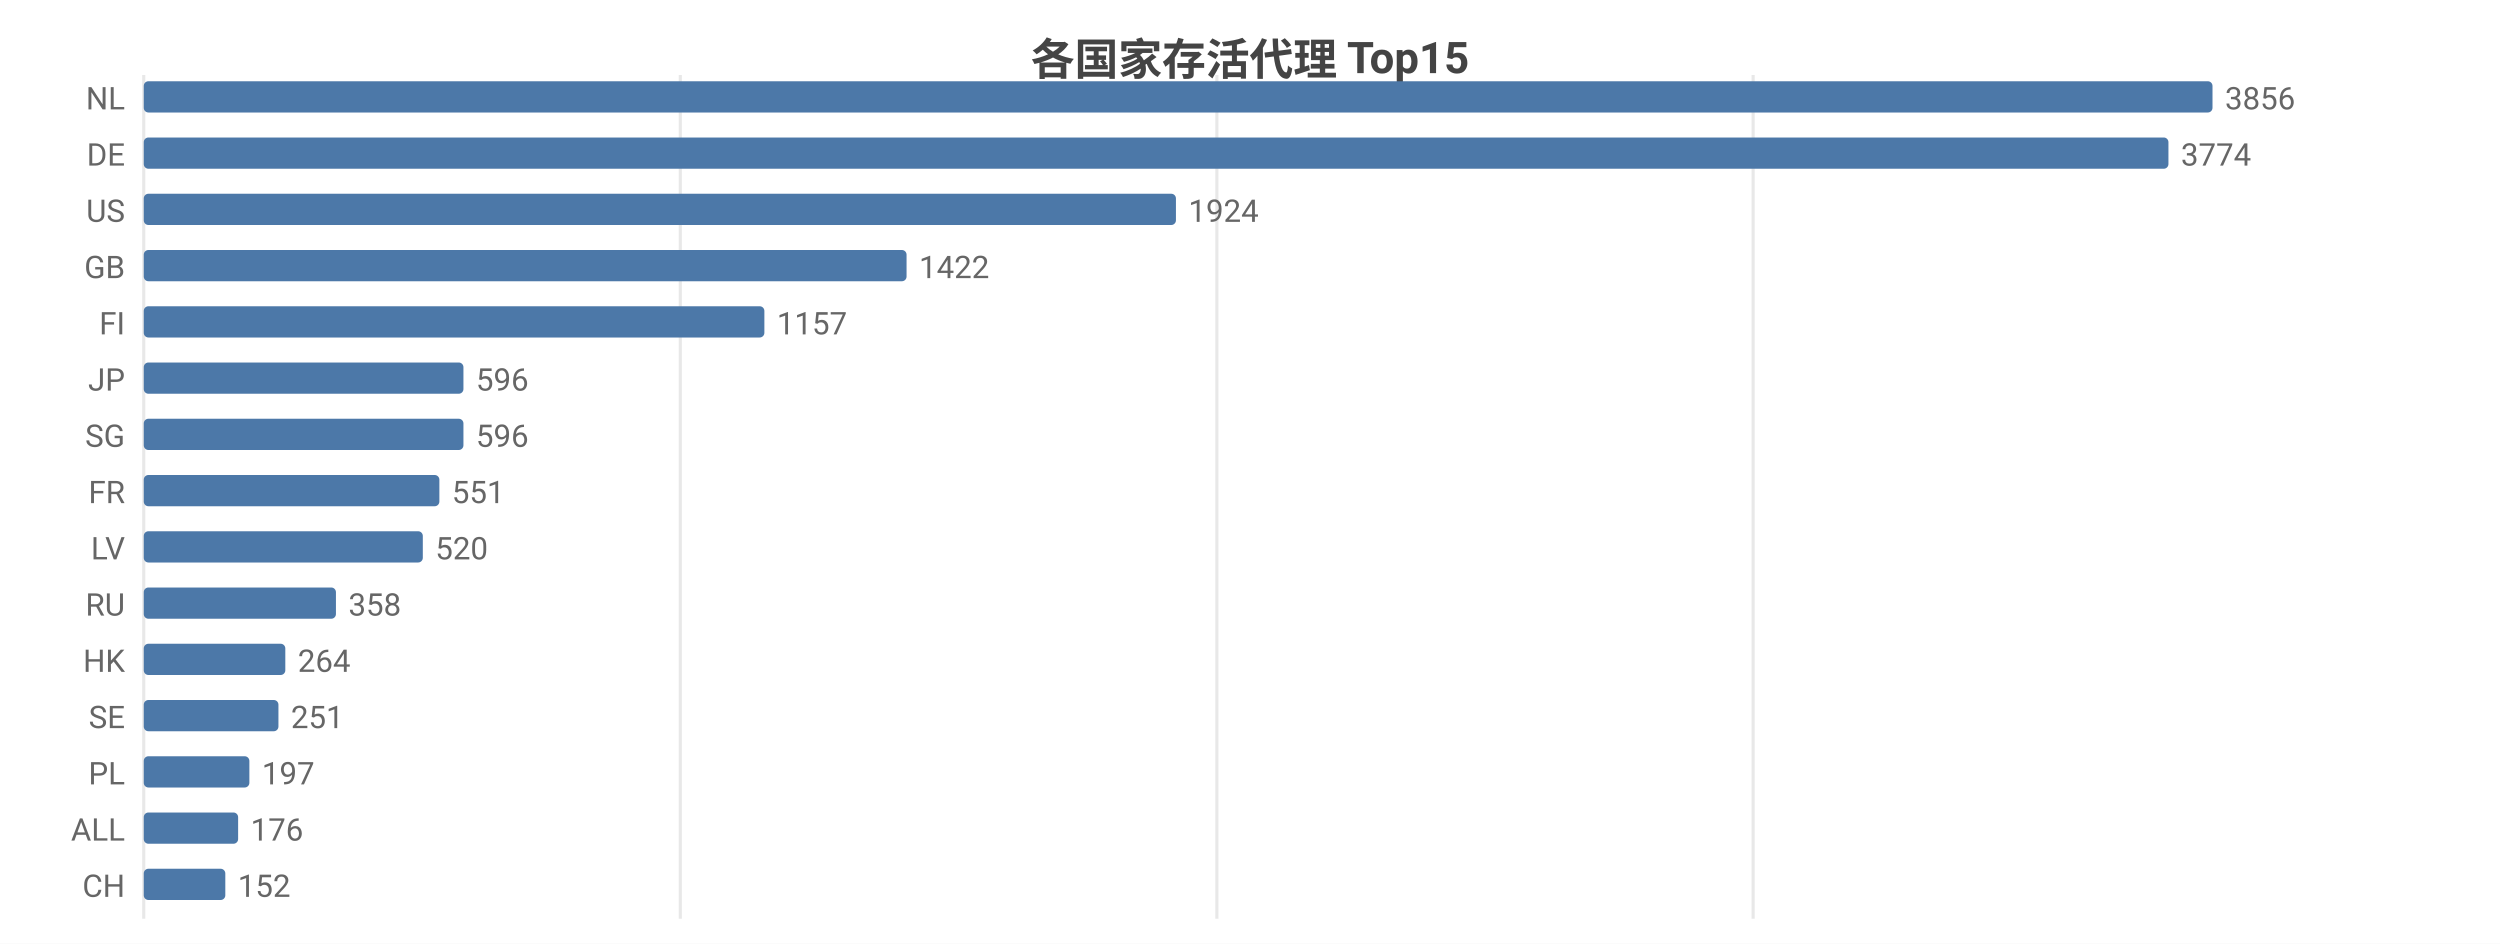
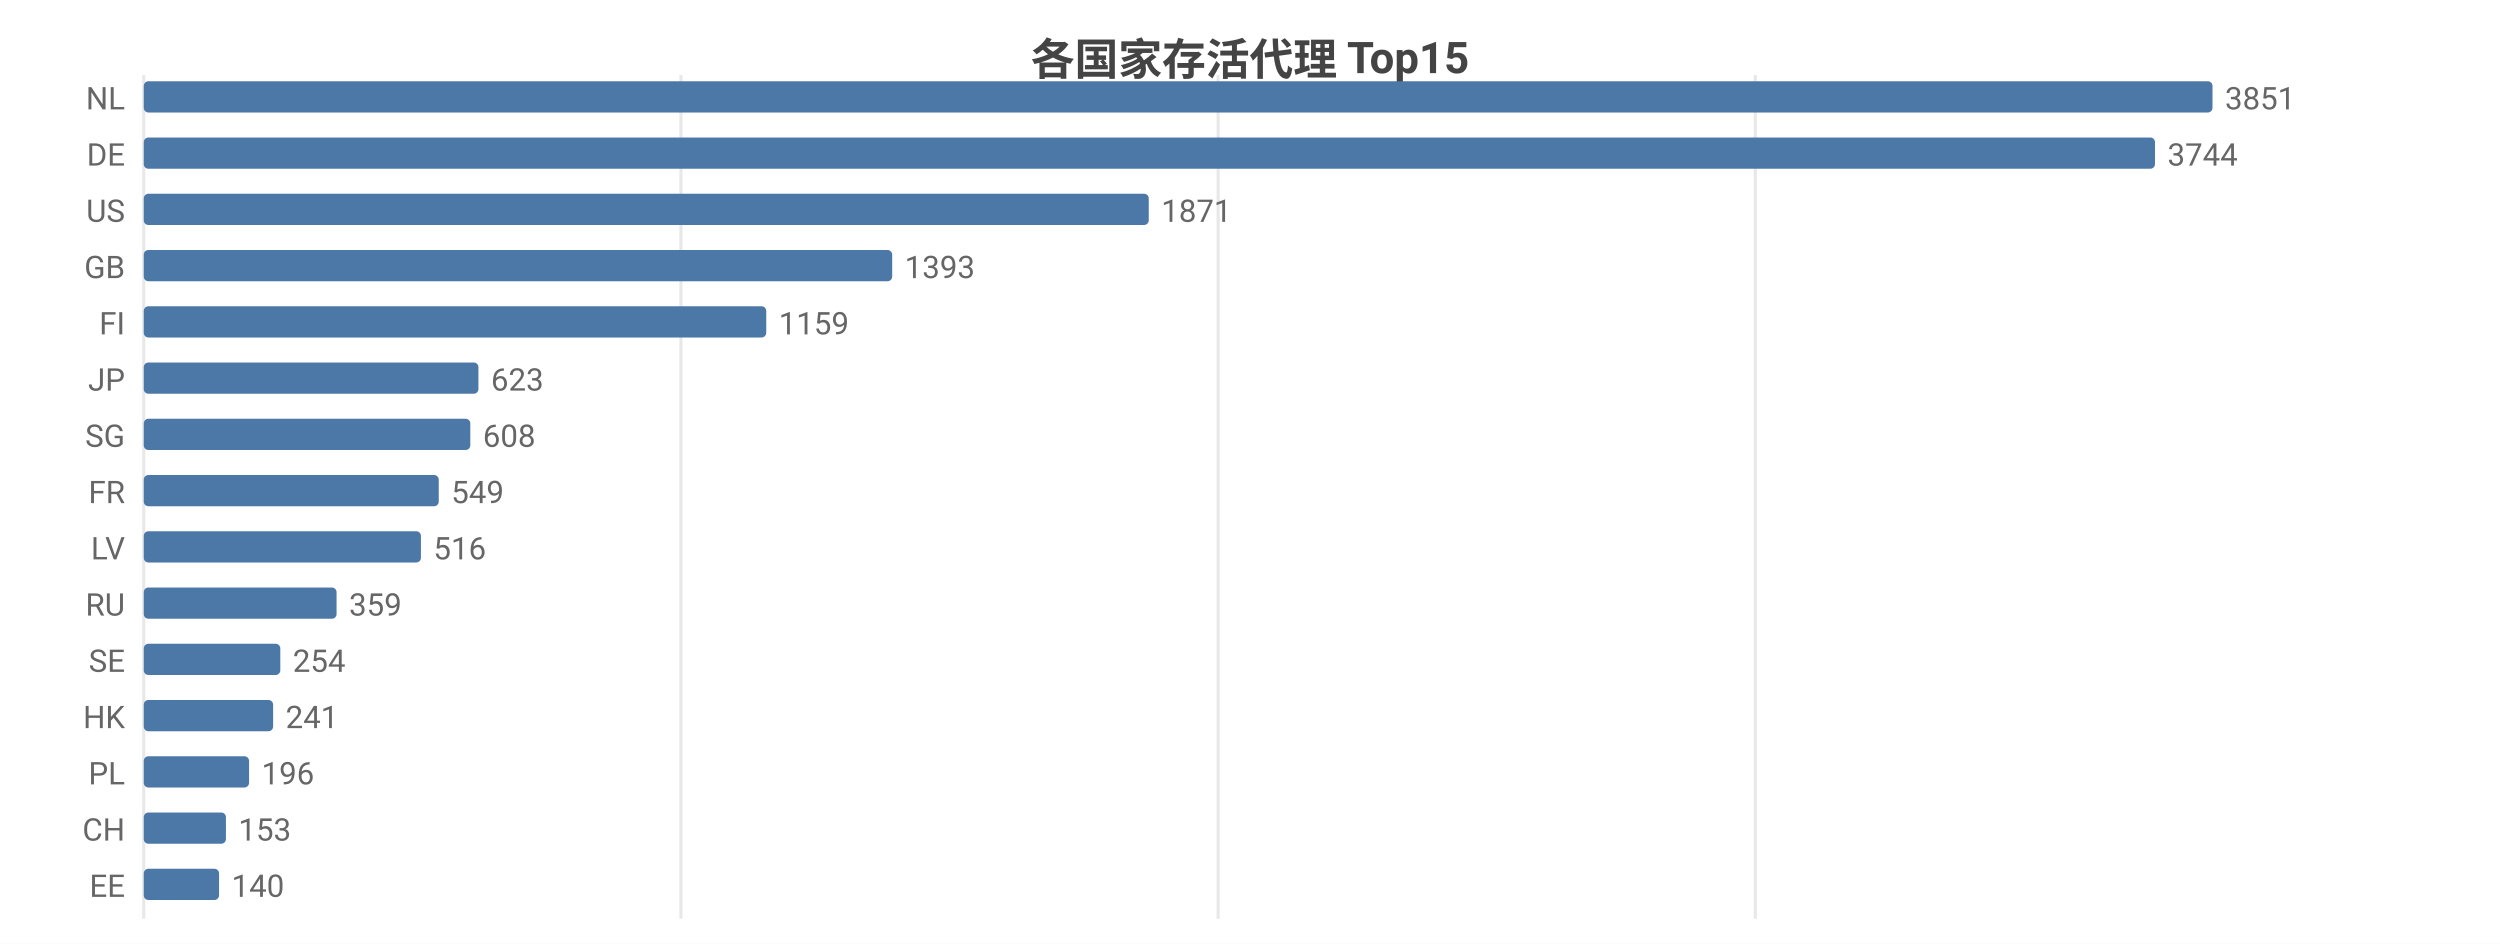
<svg xmlns="http://www.w3.org/2000/svg" width="800" height="302" viewBox="0 0 800 302">
  <rect width="800" height="302" fill="#ffffff" />
  <style>text{font-family:system-ui,-apple-system,'Segoe UI',Roboto,'PingFang SC','Microsoft YaHei','Noto Sans CJK SC',sans-serif}.g{stroke:#e8e8e8;stroke-width:1}.a{stroke:#999;stroke-width:1}.t{font-size:10px;fill:#666}.m{font-size:10px;text-anchor:middle;fill:#666}.e{font-size:10px;text-anchor:end;fill:#666}.l{font-size:11px;fill:#333}.tt{font-size:14px;font-weight:600;text-anchor:middle;fill:#444}.em{font-size:13px;text-anchor:middle;fill:#999}</style>
  <text class="tt" x="400.0" y="24">各国家存活代理 Top15</text>
  <line class="g" x1="46" y1="24" x2="46" y2="294" />
-   <line class="g" x1="217.7" y1="24" x2="217.7" y2="294" />
-   <line class="g" x1="389.4" y1="24" x2="389.4" y2="294" />
-   <line class="g" x1="561.0" y1="24" x2="561.0" y2="294" />
+   <line class="g" x1="217.9" y1="24" x2="217.9" y2="294" />
+   <line class="g" x1="389.8" y1="24" x2="389.8" y2="294" />
+   <line class="g" x1="561.7" y1="24" x2="561.7" y2="294" />
  <text class="e" x="40" y="35">NL</text>
  <rect x="46" y="26" width="662" height="10" fill="#4c78a8" rx="1.5" />
-   <text class="t" x="712" y="35">3856</text>
+   <text class="t" x="712" y="35">3851</text>
  <text class="e" x="40" y="53">DE</text>
-   <rect x="46" y="44" width="647.9" height="10" fill="#4c78a8" rx="1.5" />
-   <text class="t" x="697.9" y="53">3774</text>
+   <rect x="46" y="44" width="643.6" height="10" fill="#4c78a8" rx="1.5" />
+   <text class="t" x="693.6" y="53">3744</text>
  <text class="e" x="40" y="71">US</text>
-   <rect x="46" y="62" width="330.3" height="10" fill="#4c78a8" rx="1.5" />
-   <text class="t" x="380.3" y="71">1924</text>
+   <rect x="46" y="62" width="321.6" height="10" fill="#4c78a8" rx="1.5" />
+   <text class="t" x="371.6" y="71">1871</text>
  <text class="e" x="40" y="89">GB</text>
-   <rect x="46" y="80" width="244.1" height="10" fill="#4c78a8" rx="1.5" />
-   <text class="t" x="294.1" y="89">1422</text>
+   <rect x="46" y="80" width="239.5" height="10" fill="#4c78a8" rx="1.5" />
+   <text class="t" x="289.5" y="89">1393</text>
  <text class="e" x="40" y="107">FI</text>
-   <rect x="46" y="98" width="198.6" height="10" fill="#4c78a8" rx="1.5" />
-   <text class="t" x="248.6" y="107">1157</text>
+   <rect x="46" y="98" width="199.2" height="10" fill="#4c78a8" rx="1.5" />
+   <text class="t" x="249.2" y="107">1159</text>
  <text class="e" x="40" y="125">JP</text>
-   <rect x="46" y="116" width="102.3" height="10" fill="#4c78a8" rx="1.5" />
-   <text class="t" x="152.3" y="125">596</text>
+   <rect x="46" y="116" width="107.1" height="10" fill="#4c78a8" rx="1.5" />
+   <text class="t" x="157.1" y="125">623</text>
  <text class="e" x="40" y="143">SG</text>
-   <rect x="46" y="134" width="102.3" height="10" fill="#4c78a8" rx="1.5" />
-   <text class="t" x="152.3" y="143">596</text>
+   <rect x="46" y="134" width="104.5" height="10" fill="#4c78a8" rx="1.5" />
+   <text class="t" x="154.5" y="143">608</text>
  <text class="e" x="40" y="161">FR</text>
-   <rect x="46" y="152" width="94.6" height="10" fill="#4c78a8" rx="1.5" />
-   <text class="t" x="144.6" y="161">551</text>
+   <rect x="46" y="152" width="94.4" height="10" fill="#4c78a8" rx="1.5" />
+   <text class="t" x="144.4" y="161">549</text>
  <text class="e" x="40" y="179">LV</text>
-   <rect x="46" y="170" width="89.3" height="10" fill="#4c78a8" rx="1.5" />
-   <text class="t" x="139.3" y="179">520</text>
+   <rect x="46" y="170" width="88.7" height="10" fill="#4c78a8" rx="1.5" />
+   <text class="t" x="138.7" y="179">516</text>
  <text class="e" x="40" y="197">RU</text>
-   <rect x="46" y="188" width="61.5" height="10" fill="#4c78a8" rx="1.5" />
-   <text class="t" x="111.5" y="197">358</text>
-   <text class="e" x="40" y="215">HK</text>
-   <rect x="46" y="206" width="45.3" height="10" fill="#4c78a8" rx="1.5" />
-   <text class="t" x="95.3" y="215">264</text>
-   <text class="e" x="40" y="233">SE</text>
-   <rect x="46" y="224" width="43.1" height="10" fill="#4c78a8" rx="1.5" />
-   <text class="t" x="93.1" y="233">251</text>
+   <rect x="46" y="188" width="61.7" height="10" fill="#4c78a8" rx="1.5" />
+   <text class="t" x="111.7" y="197">359</text>
+   <text class="e" x="40" y="215">SE</text>
+   <rect x="46" y="206" width="43.7" height="10" fill="#4c78a8" rx="1.5" />
+   <text class="t" x="93.7" y="215">254</text>
+   <text class="e" x="40" y="233">HK</text>
+   <rect x="46" y="224" width="41.4" height="10" fill="#4c78a8" rx="1.5" />
+   <text class="t" x="91.4" y="233">241</text>
  <text class="e" x="40" y="251">PL</text>
-   <rect x="46" y="242" width="33.8" height="10" fill="#4c78a8" rx="1.5" />
-   <text class="t" x="83.8" y="251">197</text>
-   <text class="e" x="40" y="269">ALL</text>
-   <rect x="46" y="260" width="30.2" height="10" fill="#4c78a8" rx="1.5" />
-   <text class="t" x="80.2" y="269">176</text>
-   <text class="e" x="40" y="287">CH</text>
-   <rect x="46" y="278" width="26.1" height="10" fill="#4c78a8" rx="1.5" />
-   <text class="t" x="76.1" y="287">152</text>
+   <rect x="46" y="242" width="33.7" height="10" fill="#4c78a8" rx="1.5" />
+   <text class="t" x="83.7" y="251">196</text>
+   <text class="e" x="40" y="269">CH</text>
+   <rect x="46" y="260" width="26.3" height="10" fill="#4c78a8" rx="1.5" />
+   <text class="t" x="76.3" y="269">153</text>
+   <text class="e" x="40" y="287">EE</text>
+   <rect x="46" y="278" width="24.1" height="10" fill="#4c78a8" rx="1.5" />
+   <text class="t" x="74.1" y="287">140</text>
</svg>
